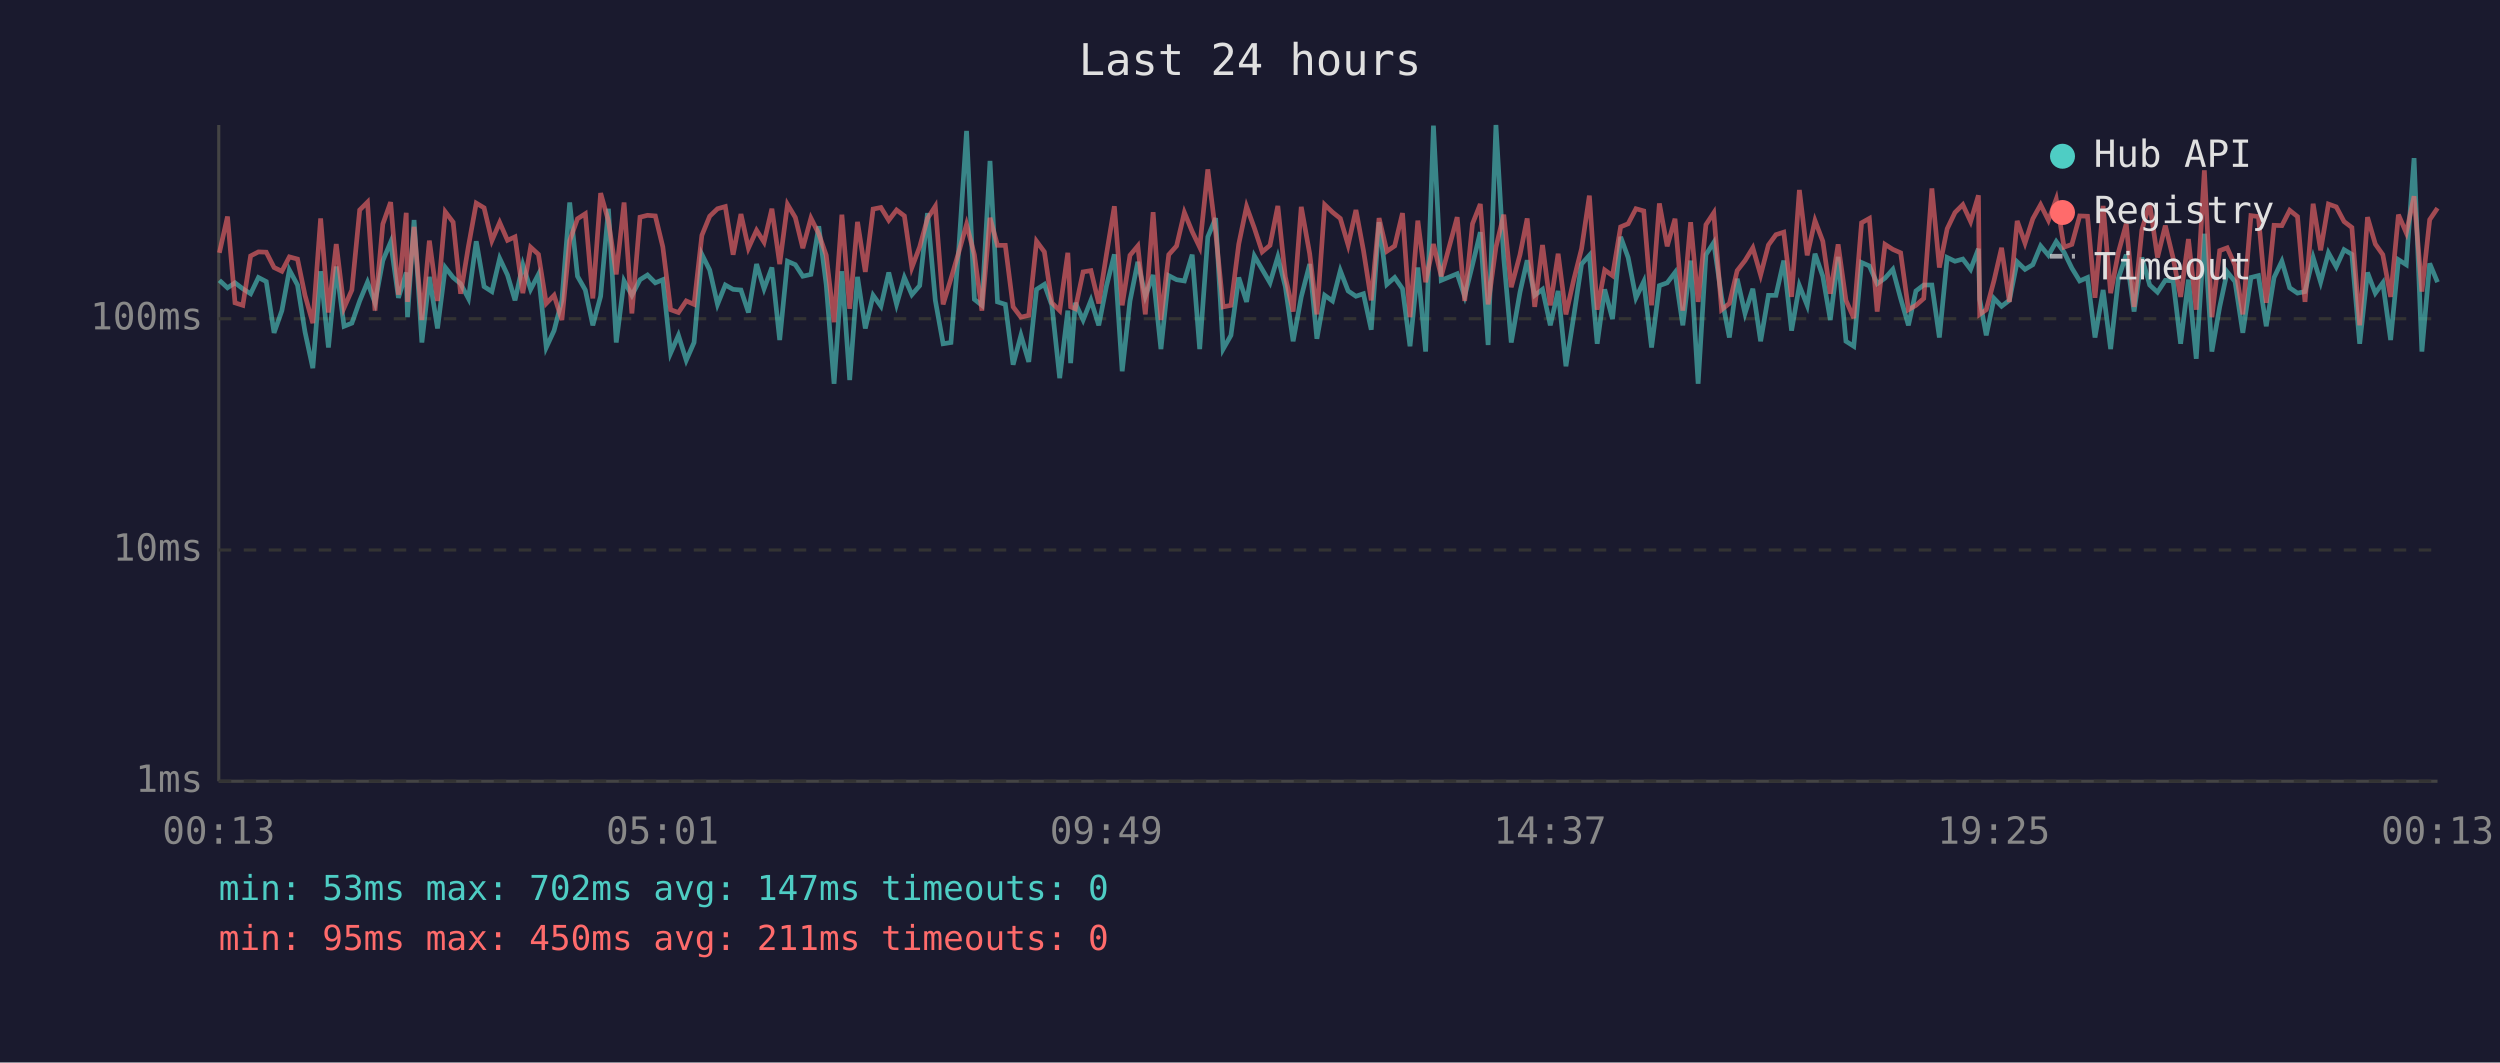
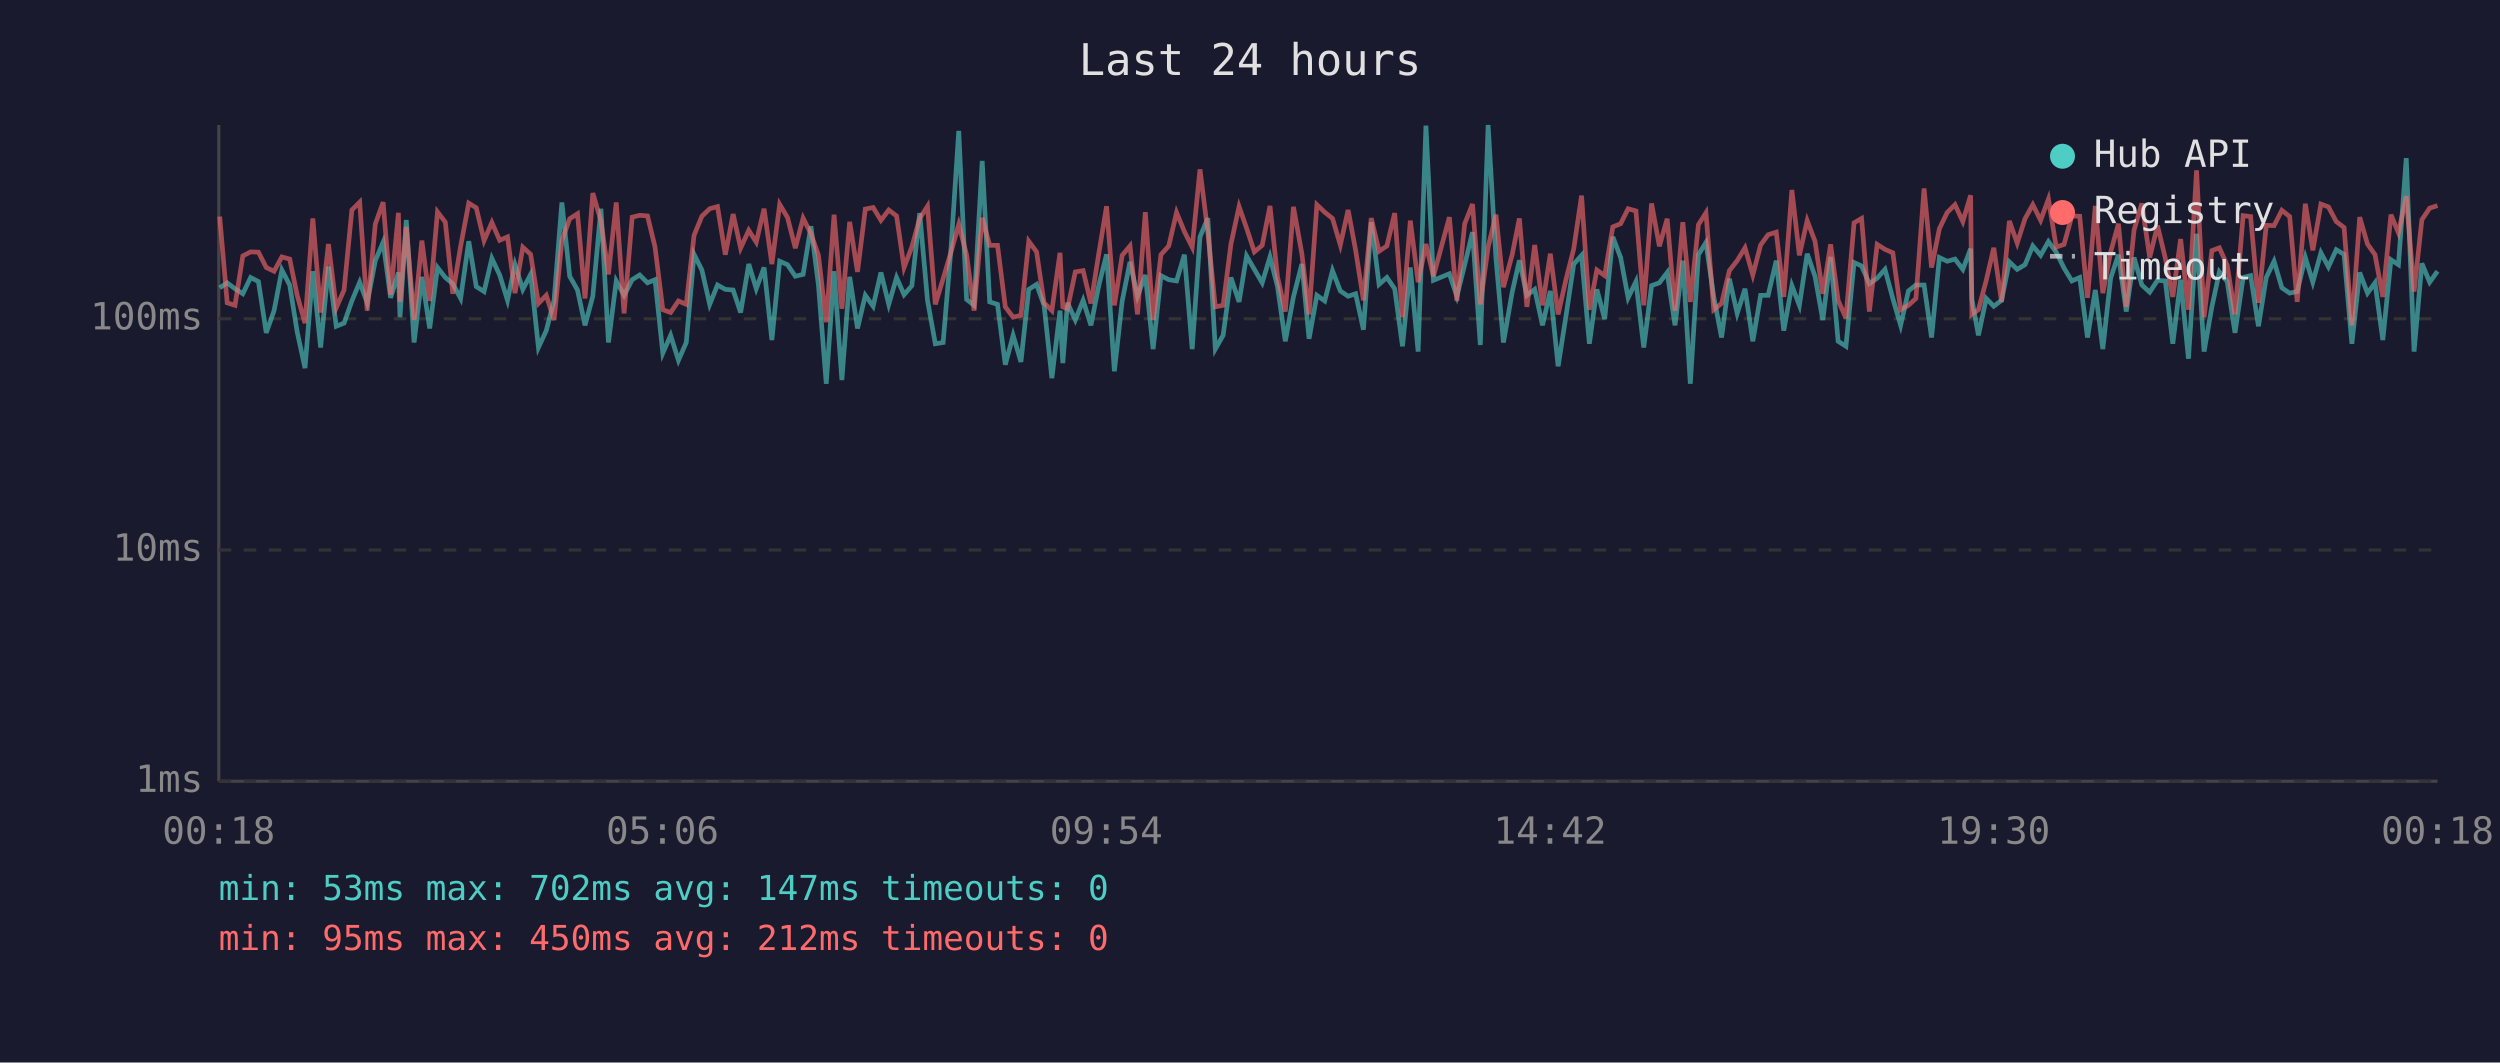
<svg xmlns="http://www.w3.org/2000/svg" viewBox="0 0 800 340" font-family="monospace" font-size="12">
  <rect width="800" height="340" fill="#1a1a2e" />
  <text x="400" y="24" fill="#e0e0e0" font-size="14" text-anchor="middle">Last 24 hours</text>
  <line x1="70" y1="40" x2="70" y2="250" stroke="#444" stroke-width="1" />
  <line x1="70" y1="250" x2="780" y2="250" stroke="#444" stroke-width="1" />
  <line x1="70" y1="250" x2="780" y2="250" stroke="#333" stroke-width="1" stroke-dasharray="4" />
  <text x="65" y="250" fill="#888" text-anchor="end" dominant-baseline="middle">1ms</text>
  <line x1="70" y1="176" x2="780" y2="176" stroke="#333" stroke-width="1" stroke-dasharray="4" />
  <text x="65" y="176" fill="#888" text-anchor="end" dominant-baseline="middle">10ms</text>
  <line x1="70" y1="102" x2="780" y2="102" stroke="#333" stroke-width="1" stroke-dasharray="4" />
  <text x="65" y="102" fill="#888" text-anchor="end" dominant-baseline="middle">100ms</text>
-   <text x="70" y="270" fill="#888" text-anchor="middle">00:13</text>
-   <text x="212" y="270" fill="#888" text-anchor="middle">05:01</text>
-   <text x="354" y="270" fill="#888" text-anchor="middle">09:49</text>
-   <text x="496" y="270" fill="#888" text-anchor="middle">14:37</text>
-   <text x="638" y="270" fill="#888" text-anchor="middle">19:25</text>
-   <text x="780" y="270" fill="#888" text-anchor="middle">00:13</text>
-   <polyline points="70.2,89.7 72.8,92.1 75.2,90.5 77.7,92.4 80.2,94.0 82.7,88.8 85.2,90.1 87.7,106.5 90.2,99.4 92.6,86.4 95.2,91.2 97.6,106.2 100.1,117.8 102.6,86.8 105.1,111.2 107.6,85.3 110.1,104.4 112.6,103.4 115.1,96.3 117.6,90.3 120.0,96.9 122.5,83.4 125.0,77.5 127.5,95.3 130.0,87.2 130.4,101.5 132.5,70.4 135.0,109.6 137.4,88.6 140.0,105.1 142.5,85.6 145.0,88.8 147.4,90.8 149.9,95.5 152.4,77.2 154.9,91.7 157.4,93.3 159.9,82.7 162.4,88.0 164.8,96.1 167.3,84.7 169.8,92.6 172.3,87.8 174.8,111.2 177.3,105.8 179.8,96.1 182.3,64.8 184.8,88.4 187.3,92.8 189.7,104.1 192.2,94.8 194.7,66.8 197.2,109.6 199.7,89.9 202.2,94.5 204.8,89.5 207.2,88.0 209.7,90.5 212.1,89.5 214.6,113.0 217.1,107.3 219.6,115.3 222.1,109.6 224.6,81.4 227.1,86.4 229.6,97.4 232.1,91.2 234.6,92.6 237.1,92.8 239.5,100.0 242.1,84.5 244.5,92.4 247.0,85.6 249.5,108.8 252.0,83.6 254.5,84.7 256.9,88.4 259.5,87.8 262.0,72.4 264.4,91.2 266.9,122.8 269.4,86.8 271.9,121.6 274.4,88.6 276.9,105.1 279.4,94.5 281.9,98.0 284.4,87.2 286.9,97.4 289.4,88.8 291.8,94.3 294.3,91.4 296.8,68.2 299.3,96.1 301.8,110.0 304.3,109.6 306.8,79.8 309.3,41.9 311.8,95.8 314.2,97.7 316.8,51.5 319.2,96.6 321.7,97.4 324.2,116.7 326.7,107.3 329.2,115.8 331.7,92.6 334.2,91.0 336.6,97.7 339.1,121.0 341.7,99.4 342.6,116.2 344.1,96.9 346.6,102.4 349.1,96.1 351.6,104.1 354.1,91.4 356.6,81.4 359.1,118.8 361.6,96.3 364.1,83.8 366.5,94.8 369.0,88.0 371.5,111.7 374.0,88.2 376.5,89.5 379.0,89.9 381.5,81.5 383.9,111.7 386.5,75.8 389.0,69.8 391.4,111.7 393.9,107.3 396.4,88.8 398.9,96.6 401.4,81.9 403.9,86.2 406.4,90.5 408.9,82.2 411.3,91.7 413.8,109.2 416.4,95.0 419.1,84.5 421.4,108.4 423.9,94.5 426.4,96.3 428.9,86.6 431.4,93.1 433.9,94.8 436.3,94.0 438.8,105.5 441.3,71.1 443.8,91.0 446.3,88.8 448.8,92.4 451.2,110.8 453.7,85.6 456.2,112.5 458.7,40.2 461.2,89.7 466.3,87.6 468.7,94.8 471.2,84.7 473.7,74.3 476.2,110.4 478.7,40.0 481.2,82.6 483.6,109.6 486.4,93.5 488.7,83.3 491.1,94.5 493.6,92.6 496.1,104.1 498.6,93.1 501.1,117.2 503.6,101.2 506.1,84.5 508.6,81.7 511.1,110.0 513.5,92.6 516.0,102.1 518.6,75.8 521.0,82.4 523.5,95.3 526.0,90.1 528.5,111.2 531.0,91.4 533.5,90.5 536.0,87.2 538.5,104.1 541.0,83.4 543.4,122.8 545.9,81.5 548.4,77.6 550.9,95.0 553.4,108.0 555.9,89.2 558.4,100.3 560.9,92.4 563.4,109.2 565.9,94.5 568.3,94.5 570.8,83.4 573.3,105.8 575.8,91.4 578.3,97.7 580.8,81.2 583.3,88.4 585.7,102.4 588.2,82.2 590.7,109.2 593.2,110.8 595.7,84.0 598.2,85.1 600.7,90.8 603.2,89.0 605.7,86.2 608.2,95.5 610.7,104.1 613.1,93.1 615.6,91.2 618.2,91.2 620.6,108.0 623.1,82.4 625.6,83.6 628.1,82.9 630.6,86.2 633.1,79.6 633.5,95.8 635.6,107.3 638.1,95.5 640.5,98.0 643.0,96.1 645.5,83.8 648.0,86.2 650.5,84.7 653.0,78.7 655.5,81.7 658.0,77.3 660.5,80.7 663.0,85.8 665.5,89.9 668.0,88.8 670.4,108.0 673.0,92.8 675.4,111.7 677.9,89.0 680.4,81.5 682.9,99.7 685.4,82.4 687.9,91.2 690.4,93.5 692.9,89.7 695.4,89.9 697.8,110.0 700.3,89.5 702.8,114.8 705.4,74.8 707.8,112.5 710.3,98.2 712.7,87.0 715.2,90.1 717.7,106.5 720.3,88.8 722.7,88.2 725.2,104.4 727.7,88.8 730.2,83.6 732.7,92.1 735.2,93.8 737.6,93.3 740.2,82.4 742.6,90.3 745.1,80.9 747.6,85.4 750.1,79.9 752.6,81.4 755.1,110.0 757.6,87.2 760.1,93.8 762.5,90.5 765.0,108.8 767.5,83.1 770.0,84.7 772.5,50.6 775.0,112.5 777.5,84.3 780.0,90.3" fill="none" stroke="#4ecdc4" stroke-width="1.5" opacity="0.6" />
-   <polyline points="70.2,80.9 72.8,69.3 75.2,96.9 77.7,97.7 80.2,81.9 82.7,80.6 85.2,80.7 87.7,85.6 90.2,86.8 92.6,82.2 95.2,82.9 97.6,94.5 100.1,103.4 102.6,69.9 105.1,100.0 107.6,78.1 110.1,98.5 112.6,92.8 115.1,67.2 117.6,64.7 120.0,99.4 122.5,71.7 125.0,64.7 127.5,94.3 130.0,68.1 130.4,96.6 132.5,72.6 135.0,102.4 137.4,77.0 140.0,96.3 142.5,67.8 145.0,71.1 147.4,94.0 149.9,78.8 152.4,65.0 154.9,66.5 157.4,77.0 159.9,71.2 162.4,76.9 164.8,75.8 167.3,93.8 169.8,79.1 172.3,81.4 174.8,97.1 177.3,94.5 179.8,102.4 182.3,77.0 184.8,70.0 187.3,68.4 189.7,95.5 192.2,61.8 194.7,70.7 197.2,87.8 199.7,64.8 202.2,100.3 204.8,69.5 207.2,68.9 209.7,69.1 212.1,79.0 214.6,99.1 217.1,100.0 219.6,96.3 222.1,97.4 224.6,75.3 227.1,69.2 229.6,66.8 232.1,66.1 234.6,81.5 237.1,68.5 239.5,79.4 242.1,73.7 244.5,77.5 247.0,66.8 249.5,84.5 252.0,65.4 254.5,69.6 256.9,79.4 259.5,69.8 262.0,74.8 264.4,81.7 266.9,103.1 269.4,68.7 271.9,98.8 274.4,71.0 276.9,87.0 279.4,66.9 281.9,66.4 284.4,70.5 286.9,67.2 289.4,69.1 291.8,85.6 294.3,79.0 296.8,69.9 299.3,66.0 301.8,97.4 304.3,89.2 306.8,80.7 309.3,71.8 311.8,81.5 314.2,99.4 316.8,69.7 319.2,78.5 321.7,78.5 324.2,98.2 326.7,101.5 329.2,100.9 331.7,77.2 334.2,80.6 336.6,96.9 339.1,99.4 341.7,80.9 342.6,98.2 344.1,98.8 346.6,87.0 349.1,86.6 351.6,97.1 354.1,81.2 356.6,66.0 359.1,97.7 361.6,81.7 364.1,78.7 366.5,100.6 369.0,67.9 371.5,102.4 374.0,81.5 376.5,78.7 379.0,68.0 381.5,74.1 383.9,79.1 386.5,54.2 389.0,74.3 391.4,98.2 393.9,97.7 396.4,78.1 398.9,66.1 401.4,73.0 403.9,80.6 406.4,78.5 408.9,65.9 411.3,88.6 413.8,99.7 416.4,66.2 419.1,81.2 421.4,100.6 423.9,65.5 426.4,67.9 428.9,69.9 431.4,78.4 433.9,67.2 436.3,80.1 438.8,96.1 441.3,69.8 443.8,80.4 446.3,78.7 448.8,68.2 451.2,101.5 453.7,70.6 456.2,90.3 458.7,78.1 461.2,88.4 466.3,69.5 468.7,96.3 471.2,71.6 473.7,65.3 476.2,97.4 478.7,79.1 481.2,68.7 483.6,91.9 486.4,81.5 488.7,69.9 491.1,98.2 493.6,78.4 496.1,97.7 498.6,81.2 501.1,100.6 503.6,89.5 506.1,79.6 508.6,62.6 511.1,99.1 513.5,86.4 516.0,88.2 518.6,72.6 521.0,71.6 523.5,66.8 526.0,67.5 528.5,97.7 531.0,65.1 533.5,78.8 536.0,70.0 538.5,99.4 541.0,71.1 543.4,96.6 545.9,71.9 548.4,68.1 550.9,99.1 553.4,97.1 555.9,86.6 558.4,83.4 560.9,79.3 563.4,88.0 565.9,78.4 568.3,75.1 570.8,74.3 573.3,95.0 575.8,60.8 578.3,81.7 580.8,70.6 583.3,77.2 585.7,94.0 588.2,78.2 590.7,96.1 593.2,101.8 595.7,71.3 598.2,69.9 600.7,99.7 603.2,78.2 605.7,79.8 608.2,80.9 610.7,99.1 613.1,97.7 615.6,95.5 618.2,60.3 620.6,85.6 623.1,73.2 625.6,68.0 628.1,65.5 630.6,70.9 633.1,62.5 633.5,100.6 635.6,99.1 638.1,89.7 640.5,79.3 643.0,96.6 645.5,70.7 648.0,77.8 650.5,70.0 653.0,65.5 655.5,70.5 658.0,63.7 660.5,79.1 663.0,78.2 665.5,69.1 668.0,69.2 670.4,95.3 673.0,65.9 675.4,93.8 677.9,80.7 680.4,71.6 682.9,98.2 685.4,73.6 687.9,65.1 690.4,82.4 692.9,72.2 695.4,82.6 697.8,95.0 700.3,76.5 702.8,99.1 705.4,54.5 707.8,101.5 710.3,80.2 712.7,79.3 715.2,84.9 717.7,100.6 720.3,69.0 722.7,69.3 725.2,96.9 727.7,72.1 730.2,72.2 732.7,67.3 735.2,69.3 737.6,96.6 740.2,65.2 742.6,80.1 745.1,65.3 747.6,66.2 750.1,70.9 752.6,72.8 755.1,104.1 757.6,69.5 760.1,78.1 762.5,81.5 765.0,95.0 767.5,68.7 770.0,74.5 772.5,62.8 775.0,93.3 777.5,70.3 780.0,66.6" fill="none" stroke="#ff6b6b" stroke-width="1.5" opacity="0.6" />
+   <text x="70" y="270" fill="#888" text-anchor="middle">00:18</text>
+   <text x="212" y="270" fill="#888" text-anchor="middle">05:06</text>
+   <text x="354" y="270" fill="#888" text-anchor="middle">09:54</text>
+   <text x="496" y="270" fill="#888" text-anchor="middle">14:42</text>
+   <text x="638" y="270" fill="#888" text-anchor="middle">19:30</text>
+   <text x="780" y="270" fill="#888" text-anchor="middle">00:18</text>
+   <polyline points="70.3,92.1 72.7,90.5 75.2,92.4 77.7,94.0 80.2,88.8 82.7,90.1 85.2,106.5 87.7,99.4 90.2,86.4 92.7,91.2 95.1,106.2 97.6,117.8 100.1,86.8 102.6,111.2 105.1,85.3 107.6,104.4 110.1,103.4 112.6,96.3 115.1,90.3 117.5,96.9 120.1,83.4 122.6,77.5 125.0,95.3 127.5,87.2 128.0,101.5 130.0,70.4 132.5,109.6 135.0,88.6 137.5,105.1 140.0,85.6 142.5,88.8 144.9,90.8 147.4,95.5 150.0,77.2 152.4,91.7 154.9,93.3 157.4,82.7 159.9,88.0 162.4,96.1 164.8,84.7 167.3,92.6 169.8,87.8 172.3,111.2 174.8,105.8 177.3,96.1 179.8,64.8 182.3,88.4 184.8,92.8 187.2,104.1 189.7,94.8 192.3,66.8 194.7,109.6 197.2,89.9 199.7,94.5 202.3,89.5 204.7,88.0 207.2,90.5 209.6,89.5 212.1,113.0 214.6,107.3 217.1,115.3 219.6,109.6 222.1,81.4 224.6,86.4 227.1,97.4 229.6,91.2 232.1,92.6 234.6,92.8 237.0,100.0 239.6,84.5 242.0,92.4 244.5,85.6 247.0,108.8 249.5,83.6 252.0,84.7 254.5,88.4 257.0,87.8 259.5,72.4 261.9,91.2 264.4,122.8 266.9,86.8 269.4,121.6 271.9,88.6 274.4,105.1 276.9,94.5 279.4,98.0 281.9,87.2 284.4,97.4 286.9,88.8 289.3,94.3 291.8,91.4 294.3,68.2 296.8,96.1 299.3,110.0 301.8,109.6 304.3,79.8 306.8,41.9 309.3,95.8 311.7,97.7 314.3,51.5 316.7,96.6 319.2,97.4 321.7,116.7 324.2,107.3 326.7,115.8 329.2,92.6 331.7,91.0 334.1,97.7 336.6,121.0 339.2,99.4 340.1,116.2 341.6,96.9 344.1,102.4 346.6,96.1 349.1,104.1 351.6,91.4 354.1,81.4 356.6,118.8 359.1,96.3 361.6,83.8 364.0,94.8 366.5,88.0 369.0,111.7 371.5,88.2 374.0,89.5 376.5,89.9 379.0,81.5 381.5,111.7 384.0,75.8 386.5,69.8 388.9,111.7 391.4,107.3 393.9,88.8 396.5,96.6 398.9,81.9 401.4,86.2 403.9,90.5 406.4,82.2 408.8,91.7 411.3,109.2 413.9,95.0 416.6,84.5 418.9,108.4 421.4,94.5 423.9,96.3 426.4,86.6 428.9,93.1 431.4,94.8 433.8,94.0 436.3,105.5 438.8,71.1 441.3,91.0 443.8,88.8 446.3,92.4 448.8,110.8 451.3,85.6 453.8,112.5 456.3,40.2 458.7,89.7 463.8,87.6 466.2,94.8 468.7,84.7 471.2,74.3 473.7,110.4 476.2,40.0 478.7,82.6 481.1,109.6 483.9,93.5 486.2,83.3 488.6,94.5 491.1,92.6 493.6,104.1 496.1,93.1 498.6,117.2 501.1,101.2 503.6,84.5 506.1,81.7 508.6,110.0 511.0,92.6 513.5,102.1 516.1,75.8 518.6,82.4 521.0,95.3 523.5,90.1 526.0,111.2 528.5,91.4 531.0,90.5 533.5,87.2 536.0,104.1 538.5,83.4 540.9,122.8 543.5,81.5 545.9,77.6 548.4,95.0 550.9,108.0 553.4,89.2 555.9,100.3 558.4,92.4 560.9,109.2 563.4,94.5 565.8,94.5 568.4,83.4 570.8,105.8 573.4,91.4 575.8,97.7 578.3,81.2 580.8,88.4 583.3,102.4 585.8,82.2 588.2,109.2 590.7,110.8 593.3,84.0 595.7,85.1 598.2,90.8 600.7,89.0 603.2,86.2 605.7,95.5 608.2,104.1 610.7,93.1 613.1,91.2 615.7,91.2 618.1,108.0 620.6,82.4 623.1,83.6 625.6,82.9 628.1,86.2 630.6,79.6 631.0,95.8 633.1,107.3 635.6,95.5 638.0,98.0 640.5,96.1 643.0,83.8 645.5,86.2 648.0,84.7 650.5,78.7 653.0,81.7 655.5,77.3 658.0,80.7 660.5,85.8 663.0,89.9 665.5,88.8 668.0,108.0 670.5,92.8 672.9,111.7 675.4,89.0 677.9,81.5 680.4,99.7 682.9,82.4 685.4,91.2 687.9,93.5 690.4,89.7 692.9,89.9 695.3,110.0 697.8,89.5 700.3,114.8 702.9,74.8 705.3,112.5 707.8,98.2 710.2,87.0 712.7,90.1 715.2,106.5 717.8,88.8 720.2,88.2 722.7,104.4 725.2,88.8 727.7,83.6 730.2,92.1 732.7,93.8 735.1,93.3 737.7,82.4 740.1,90.3 742.7,80.9 745.1,85.4 747.6,79.9 750.1,81.4 752.6,110.0 755.1,87.2 757.6,93.8 760.0,90.5 762.5,108.8 765.1,83.1 767.5,84.7 770.0,50.6 772.5,112.5 775.0,84.3 777.5,90.3 780.0,86.8" fill="none" stroke="#4ecdc4" stroke-width="1.5" opacity="0.6" />
+   <polyline points="70.3,69.3 72.7,96.9 75.2,97.7 77.7,81.9 80.2,80.6 82.7,80.7 85.2,85.6 87.7,86.8 90.2,82.2 92.7,82.9 95.1,94.5 97.6,103.4 100.1,69.9 102.6,100.0 105.1,78.1 107.6,98.5 110.1,92.8 112.6,67.2 115.1,64.7 117.5,99.4 120.1,71.7 122.6,64.7 125.0,94.3 127.5,68.1 128.0,96.6 130.0,72.6 132.5,102.4 135.0,77.0 137.5,96.3 140.0,67.8 142.5,71.1 144.9,94.0 147.4,78.8 150.0,65.0 152.4,66.5 154.9,77.0 157.4,71.2 159.9,76.9 162.4,75.8 164.8,93.8 167.3,79.1 169.8,81.4 172.3,97.1 174.8,94.5 177.3,102.4 179.8,77.0 182.3,70.0 184.8,68.4 187.2,95.5 189.7,61.8 192.3,70.7 194.7,87.8 197.2,64.8 199.7,100.3 202.3,69.5 204.7,68.9 207.2,69.1 209.6,79.0 212.1,99.1 214.6,100.0 217.1,96.3 219.6,97.4 222.1,75.3 224.6,69.2 227.1,66.8 229.6,66.1 232.1,81.5 234.6,68.5 237.0,79.4 239.6,73.7 242.0,77.5 244.5,66.8 247.0,84.5 249.5,65.4 252.0,69.6 254.5,79.4 257.0,69.8 259.5,74.8 261.9,81.7 264.4,103.1 266.9,68.7 269.4,98.8 271.9,71.0 274.4,87.0 276.9,66.9 279.4,66.4 281.9,70.5 284.4,67.2 286.9,69.1 289.3,85.6 291.8,79.0 294.3,69.9 296.8,66.0 299.3,97.4 301.8,89.2 304.3,80.7 306.8,71.8 309.3,81.5 311.7,99.4 314.3,69.7 316.7,78.5 319.2,78.5 321.7,98.2 324.2,101.5 326.7,100.9 329.2,77.2 331.7,80.6 334.1,96.9 336.6,99.4 339.2,80.9 340.1,98.2 341.6,98.8 344.1,87.0 346.6,86.6 349.1,97.1 351.6,81.2 354.1,66.0 356.6,97.7 359.1,81.7 361.6,78.7 364.0,100.6 366.5,67.9 369.0,102.4 371.5,81.5 374.0,78.7 376.5,68.0 379.0,74.1 381.5,79.1 384.0,54.2 386.5,74.3 388.9,98.2 391.4,97.7 393.9,78.1 396.5,66.1 398.9,73.0 401.4,80.6 403.9,78.5 406.4,65.9 408.8,88.6 411.3,99.7 413.9,66.2 416.6,81.2 418.9,100.6 421.4,65.5 423.9,67.9 426.4,69.9 428.9,78.4 431.4,67.2 433.8,80.1 436.3,96.1 438.8,69.8 441.3,80.4 443.8,78.7 446.3,68.2 448.8,101.5 451.3,70.6 453.8,90.3 456.3,78.1 458.7,88.4 463.8,69.5 466.2,96.3 468.7,71.6 471.2,65.3 473.7,97.4 476.2,79.1 478.7,68.7 481.1,91.9 483.9,81.5 486.2,69.9 488.6,98.2 491.1,78.4 493.6,97.7 496.1,81.2 498.6,100.6 501.1,89.5 503.6,79.6 506.1,62.6 508.6,99.1 511.0,86.4 513.5,88.2 516.1,72.6 518.6,71.6 521.0,66.8 523.5,67.5 526.0,97.7 528.5,65.1 531.0,78.8 533.5,70.0 536.0,99.4 538.5,71.1 540.9,96.6 543.5,71.9 545.9,68.1 548.4,99.1 550.9,97.1 553.4,86.6 555.9,83.4 558.4,79.3 560.9,88.0 563.4,78.4 565.8,75.1 568.4,74.3 570.8,95.0 573.4,60.8 575.8,81.7 578.3,70.6 580.8,77.2 583.3,94.0 585.8,78.2 588.2,96.1 590.7,101.8 593.3,71.3 595.7,69.9 598.2,99.7 600.7,78.2 603.2,79.8 605.7,80.9 608.2,99.1 610.7,97.7 613.1,95.5 615.7,60.3 618.1,85.6 620.6,73.2 623.1,68.0 625.6,65.5 628.1,70.9 630.6,62.5 631.0,100.6 633.1,99.1 635.6,89.7 638.0,79.3 640.5,96.6 643.0,70.7 645.5,77.8 648.0,70.0 650.5,65.5 653.0,70.5 655.5,63.7 658.0,79.1 660.5,78.2 663.0,69.1 665.5,69.2 668.0,95.3 670.5,65.9 672.9,93.8 675.4,80.7 677.9,71.6 680.4,98.2 682.9,73.6 685.4,65.1 687.9,82.4 690.4,72.2 692.9,82.6 695.3,95.0 697.8,76.5 700.3,99.1 702.9,54.5 705.3,101.5 707.8,80.2 710.2,79.3 712.7,84.9 715.2,100.6 717.8,69.0 720.2,69.3 722.7,96.9 725.2,72.1 727.7,72.2 730.2,67.3 732.7,69.3 735.1,96.6 737.7,65.2 740.1,80.1 742.7,65.3 745.1,66.2 747.6,70.9 750.1,72.8 752.6,104.1 755.1,69.5 757.6,78.1 760.0,81.5 762.5,95.0 765.1,68.7 767.5,74.5 770.0,62.8 772.5,93.3 775.0,70.3 777.5,66.6 780.0,65.8" fill="none" stroke="#ff6b6b" stroke-width="1.5" opacity="0.6" />
  <circle cx="660" cy="50" r="4" fill="#4ecdc4" />
  <text x="670" y="50" fill="#e0e0e0" dominant-baseline="middle">Hub API</text>
  <circle cx="660" cy="68" r="4" fill="#ff6b6b" />
  <text x="670" y="68" fill="#e0e0e0" dominant-baseline="middle">Registry</text>
  <line x1="656" y1="82" x2="664" y2="82" stroke="#e0e0e0" stroke-width="1.5" stroke-dasharray="4,3" opacity="0.7" />
  <text x="670" y="86" fill="#e0e0e0" dominant-baseline="middle">Timeout</text>
  <text x="70" y="288" fill="#4ecdc4" font-size="11">min: 53ms  max: 702ms  avg: 147ms  timeouts: 0</text>
-   <text x="70" y="304" fill="#ff6b6b" font-size="11">min: 95ms  max: 450ms  avg: 211ms  timeouts: 0</text>
+   <text x="70" y="304" fill="#ff6b6b" font-size="11">min: 95ms  max: 450ms  avg: 212ms  timeouts: 0</text>
</svg>
